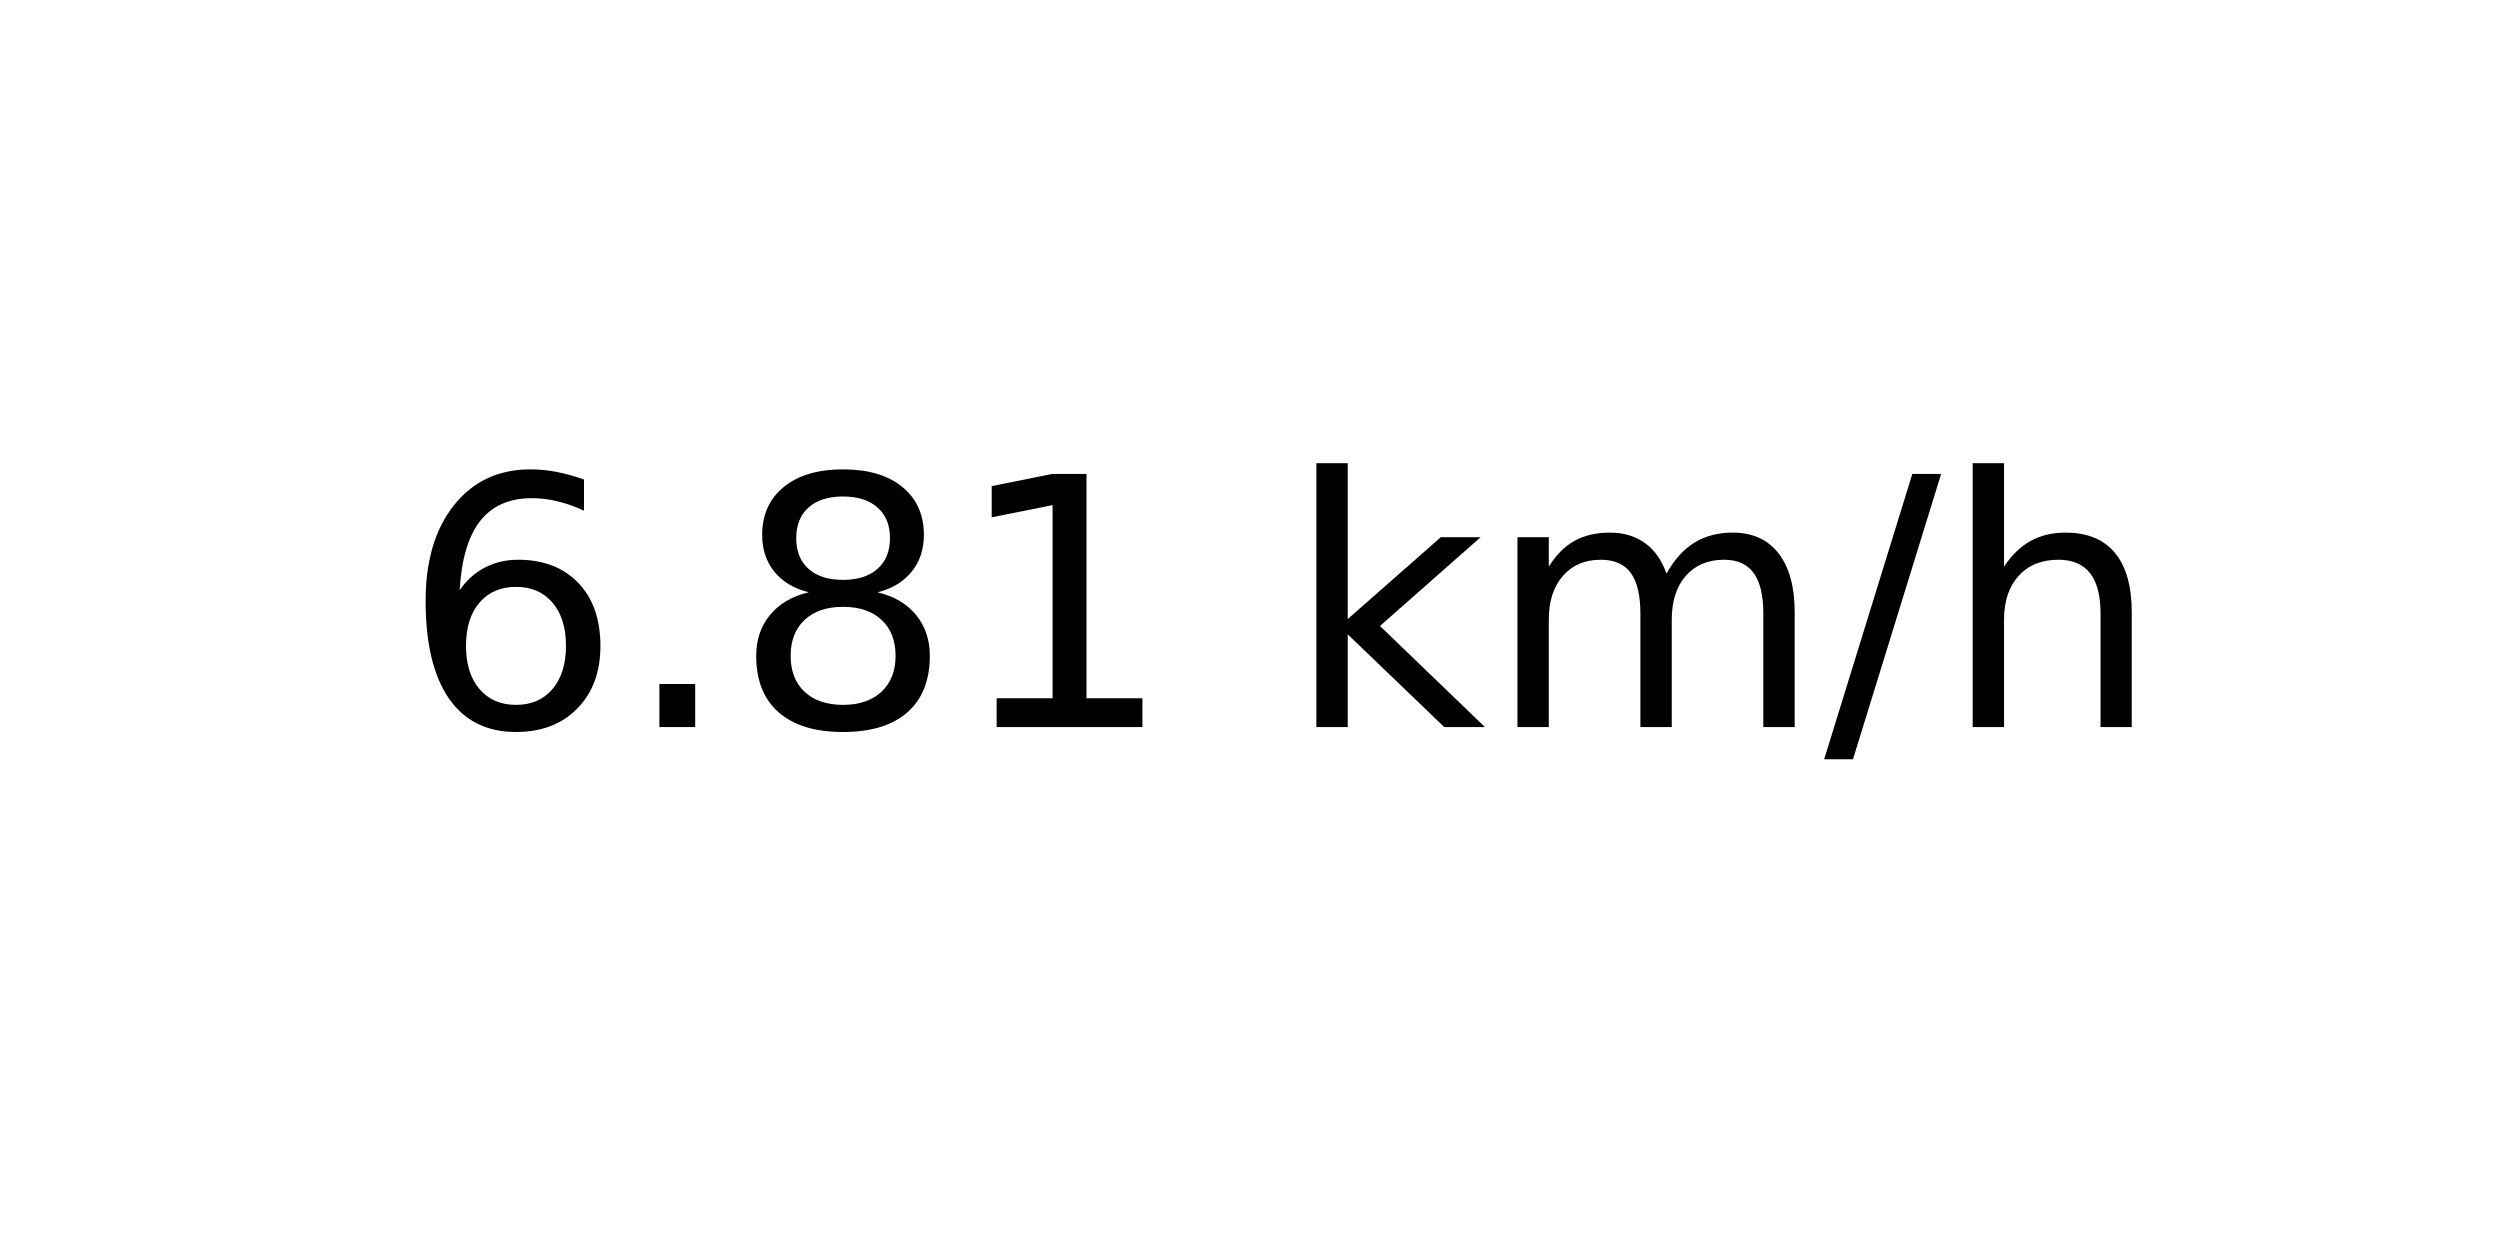
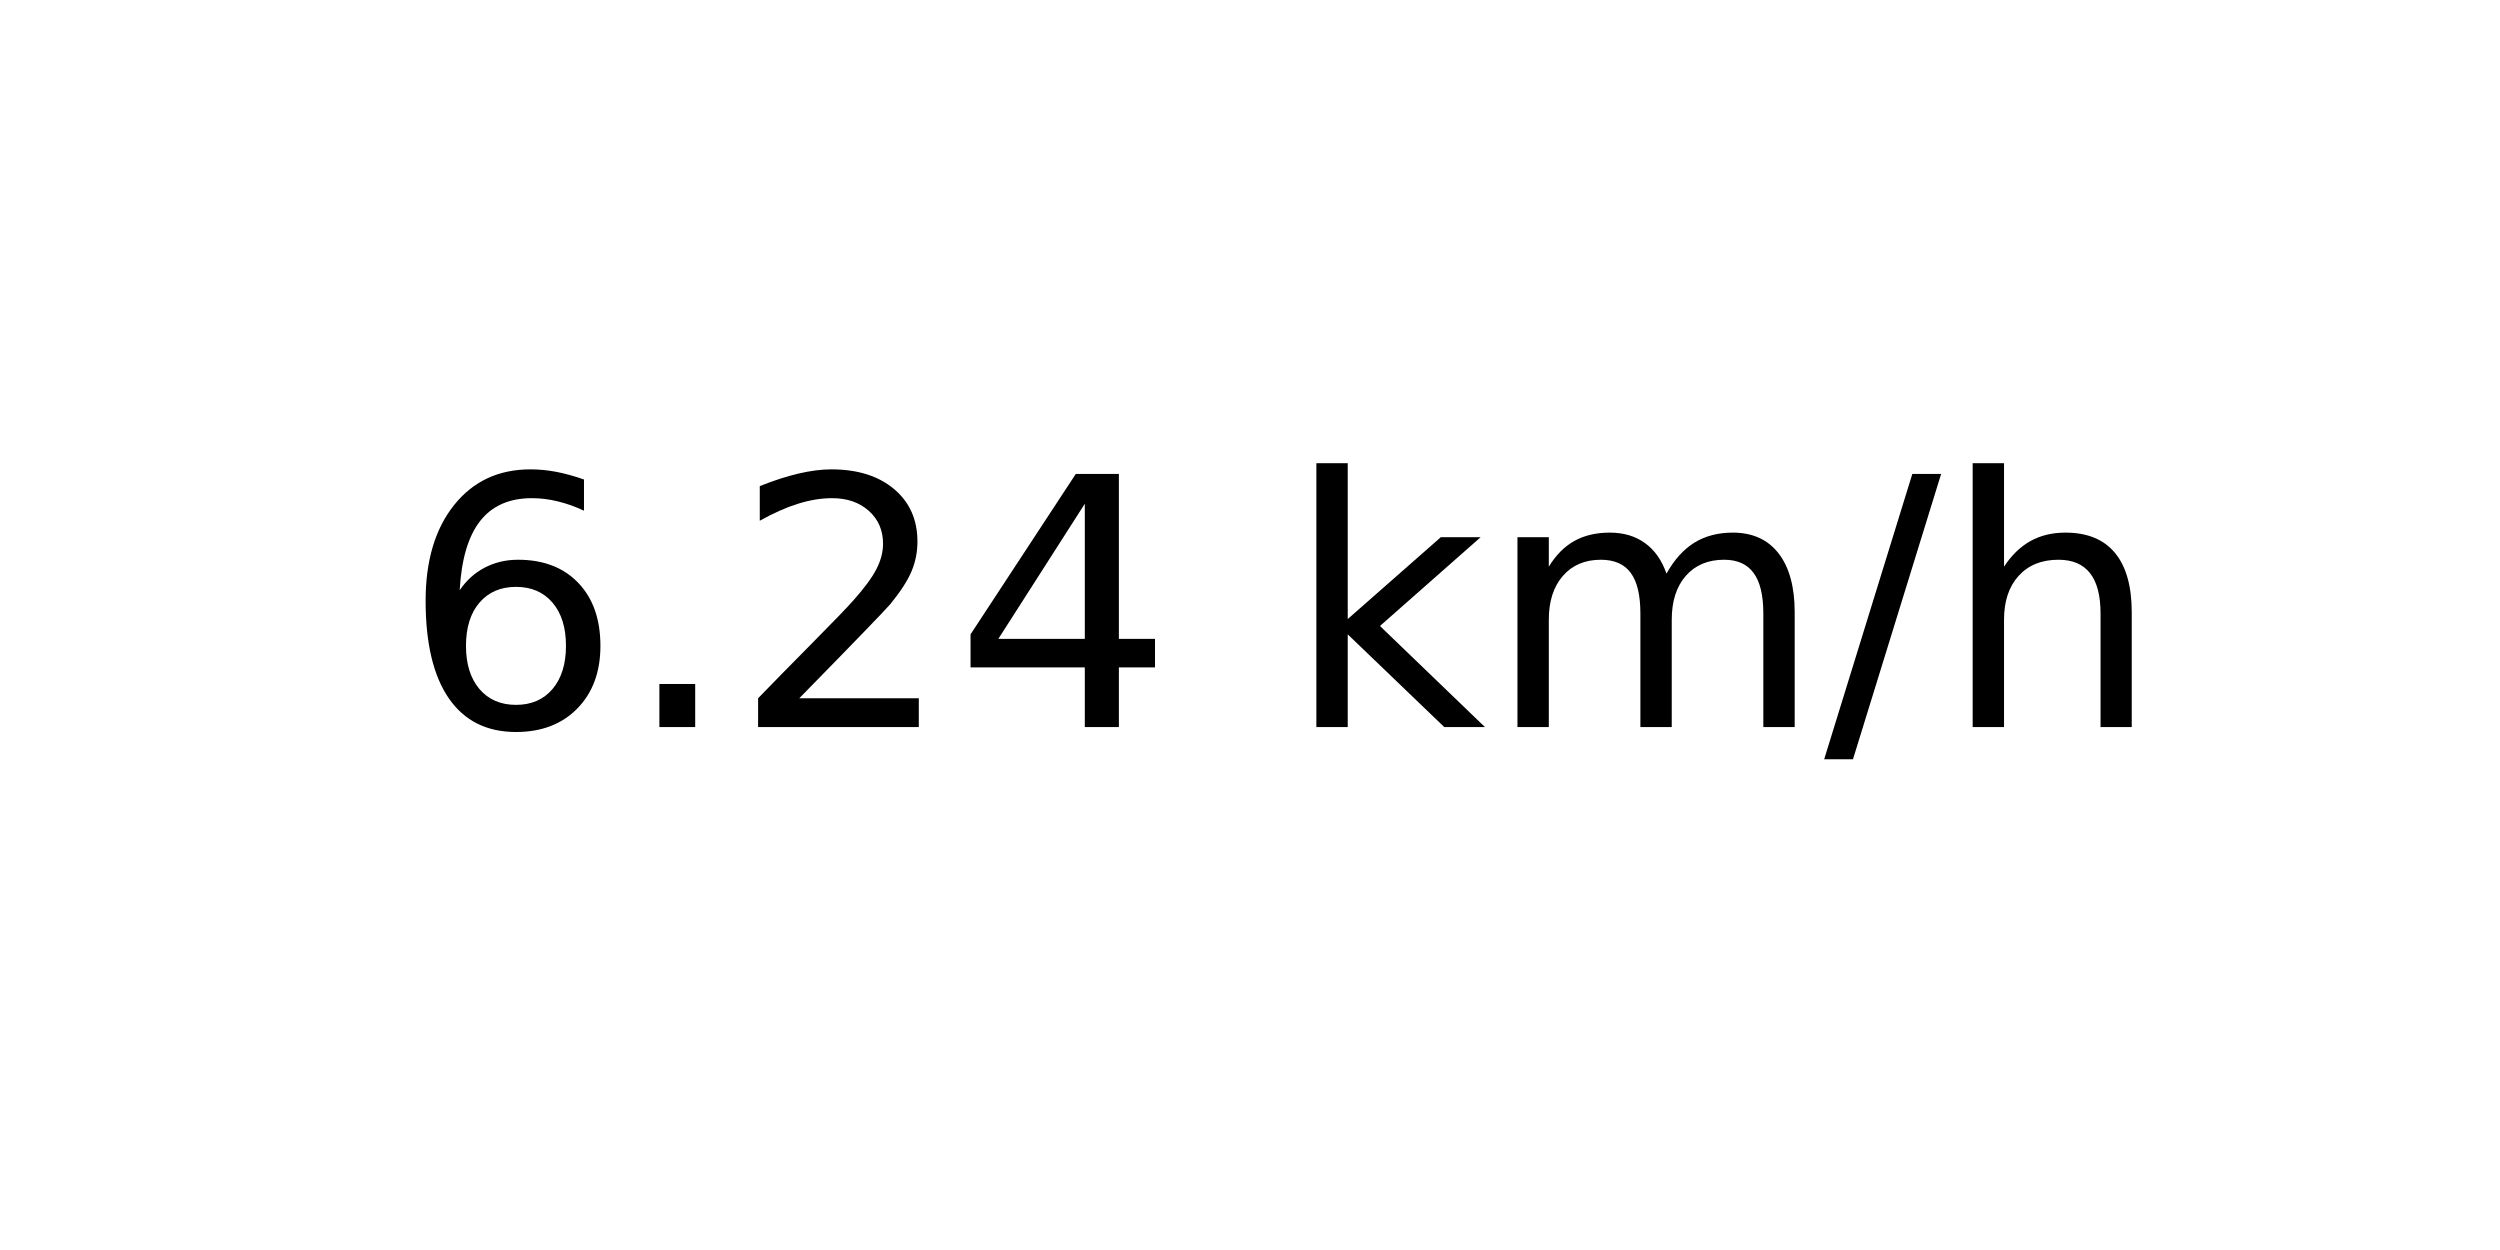
<svg xmlns="http://www.w3.org/2000/svg" xmlns:xlink="http://www.w3.org/1999/xlink" width="72pt" height="36pt" viewBox="0 0 72 36" version="1.1">
  <defs>
    <style type="text/css">*{stroke-linejoin: round; stroke-linecap: butt}</style>
  </defs>
  <g id="figure_1">
    <g id="axes_1">
      <g id="text_1">
        <g transform="translate(11.55937 20.93937) scale(0.1 -0.1)">
          <defs>
            <path id="DejaVuSans-36" d="M 2113 2584  Q 1688 2584 1439 2293  Q 1191 2003 1191 1497  Q 1191 994 1439 701  Q 1688 409 2113 409  Q 2538 409 2786 701  Q 3034 994 3034 1497  Q 3034 2003 2786 2293  Q 2538 2584 2113 2584  z M 3366 4563  L 3366 3988  Q 3128 4100 2886 4159  Q 2644 4219 2406 4219  Q 1781 4219 1451 3797  Q 1122 3375 1075 2522  Q 1259 2794 1537 2939  Q 1816 3084 2150 3084  Q 2853 3084 3261 2657  Q 3669 2231 3669 1497  Q 3669 778 3244 343  Q 2819 -91 2113 -91  Q 1303 -91 875 529  Q 447 1150 447 2328  Q 447 3434 972 4092  Q 1497 4750 2381 4750  Q 2619 4750 2861 4703  Q 3103 4656 3366 4563  z " transform="scale(0.015625)" />
            <path id="DejaVuSans-2e" d="M 684 794  L 1344 794  L 1344 0  L 684 0  L 684 794  z " transform="scale(0.015625)" />
-             <path id="DejaVuSans-38" d="M 2034 2216  Q 1584 2216 1326 1975  Q 1069 1734 1069 1313  Q 1069 891 1326 650  Q 1584 409 2034 409  Q 2484 409 2743 651  Q 3003 894 3003 1313  Q 3003 1734 2745 1975  Q 2488 2216 2034 2216  z M 1403 2484  Q 997 2584 770 2862  Q 544 3141 544 3541  Q 544 4100 942 4425  Q 1341 4750 2034 4750  Q 2731 4750 3128 4425  Q 3525 4100 3525 3541  Q 3525 3141 3298 2862  Q 3072 2584 2669 2484  Q 3125 2378 3379 2068  Q 3634 1759 3634 1313  Q 3634 634 3220 271  Q 2806 -91 2034 -91  Q 1263 -91 848 271  Q 434 634 434 1313  Q 434 1759 690 2068  Q 947 2378 1403 2484  z M 1172 3481  Q 1172 3119 1398 2916  Q 1625 2713 2034 2713  Q 2441 2713 2670 2916  Q 2900 3119 2900 3481  Q 2900 3844 2670 4047  Q 2441 4250 2034 4250  Q 1625 4250 1398 4047  Q 1172 3844 1172 3481  z " transform="scale(0.015625)" />
-             <path id="DejaVuSans-31" d="M 794 531  L 1825 531  L 1825 4091  L 703 3866  L 703 4441  L 1819 4666  L 2450 4666  L 2450 531  L 3481 531  L 3481 0  L 794 0  L 794 531  z " transform="scale(0.015625)" />
+             <path id="DejaVuSans-32" d="M 1228 531  L 3431 531  L 3431 0  L 469 0  L 469 531  Q 828 903 1448 1529  Q 2069 2156 2228 2338  Q 2531 2678 2651 2914  Q 2772 3150 2772 3378  Q 2772 3750 2511 3984  Q 2250 4219 1831 4219  Q 1534 4219 1204 4116  Q 875 4013 500 3803  L 500 4441  Q 881 4594 1212 4672  Q 1544 4750 1819 4750  Q 2544 4750 2975 4387  Q 3406 4025 3406 3419  Q 3406 3131 3298 2873  Q 3191 2616 2906 2266  Q 2828 2175 2409 1742  Q 1991 1309 1228 531  z " transform="scale(0.015625)" />
+             <path id="DejaVuSans-34" d="M 2419 4116  L 825 1625  L 2419 1625  L 2419 4116  z M 2253 4666  L 3047 4666  L 3047 1625  L 3713 1625  L 3713 1100  L 3047 1100  L 3047 0  L 2419 0  L 2419 1100  L 313 1100  L 313 1709  L 2253 4666  z " transform="scale(0.015625)" />
            <path id="DejaVuSans-20" transform="scale(0.015625)" />
            <path id="DejaVuSans-6b" d="M 581 4863  L 1159 4863  L 1159 1991  L 2875 3500  L 3609 3500  L 1753 1863  L 3688 0  L 2938 0  L 1159 1709  L 1159 0  L 581 0  L 581 4863  z " transform="scale(0.015625)" />
            <path id="DejaVuSans-6d" d="M 3328 2828  Q 3544 3216 3844 3400  Q 4144 3584 4550 3584  Q 5097 3584 5394 3201  Q 5691 2819 5691 2113  L 5691 0  L 5113 0  L 5113 2094  Q 5113 2597 4934 2840  Q 4756 3084 4391 3084  Q 3944 3084 3684 2787  Q 3425 2491 3425 1978  L 3425 0  L 2847 0  L 2847 2094  Q 2847 2600 2669 2842  Q 2491 3084 2119 3084  Q 1678 3084 1418 2786  Q 1159 2488 1159 1978  L 1159 0  L 581 0  L 581 3500  L 1159 3500  L 1159 2956  Q 1356 3278 1631 3431  Q 1906 3584 2284 3584  Q 2666 3584 2933 3390  Q 3200 3197 3328 2828  z " transform="scale(0.015625)" />
            <path id="DejaVuSans-2f" d="M 1625 4666  L 2156 4666  L 531 -594  L 0 -594  L 1625 4666  z " transform="scale(0.015625)" />
            <path id="DejaVuSans-68" d="M 3513 2113  L 3513 0  L 2938 0  L 2938 2094  Q 2938 2591 2744 2837  Q 2550 3084 2163 3084  Q 1697 3084 1428 2787  Q 1159 2491 1159 1978  L 1159 0  L 581 0  L 581 4863  L 1159 4863  L 1159 2956  Q 1366 3272 1645 3428  Q 1925 3584 2291 3584  Q 2894 3584 3203 3211  Q 3513 2838 3513 2113  z " transform="scale(0.015625)" />
          </defs>
          <use xlink:href="#DejaVuSans-36" />
          <use xlink:href="#DejaVuSans-2e" x="63.623" />
-           <use xlink:href="#DejaVuSans-38" x="95.41" />
-           <use xlink:href="#DejaVuSans-31" x="159.033" />
+           <use xlink:href="#DejaVuSans-32" x="95.41" />
+           <use xlink:href="#DejaVuSans-34" x="159.033" />
          <use xlink:href="#DejaVuSans-20" x="222.656" />
          <use xlink:href="#DejaVuSans-6b" x="254.443" />
          <use xlink:href="#DejaVuSans-6d" x="312.354" />
          <use xlink:href="#DejaVuSans-2f" x="409.766" />
          <use xlink:href="#DejaVuSans-68" x="443.457" />
        </g>
      </g>
    </g>
  </g>
</svg>
